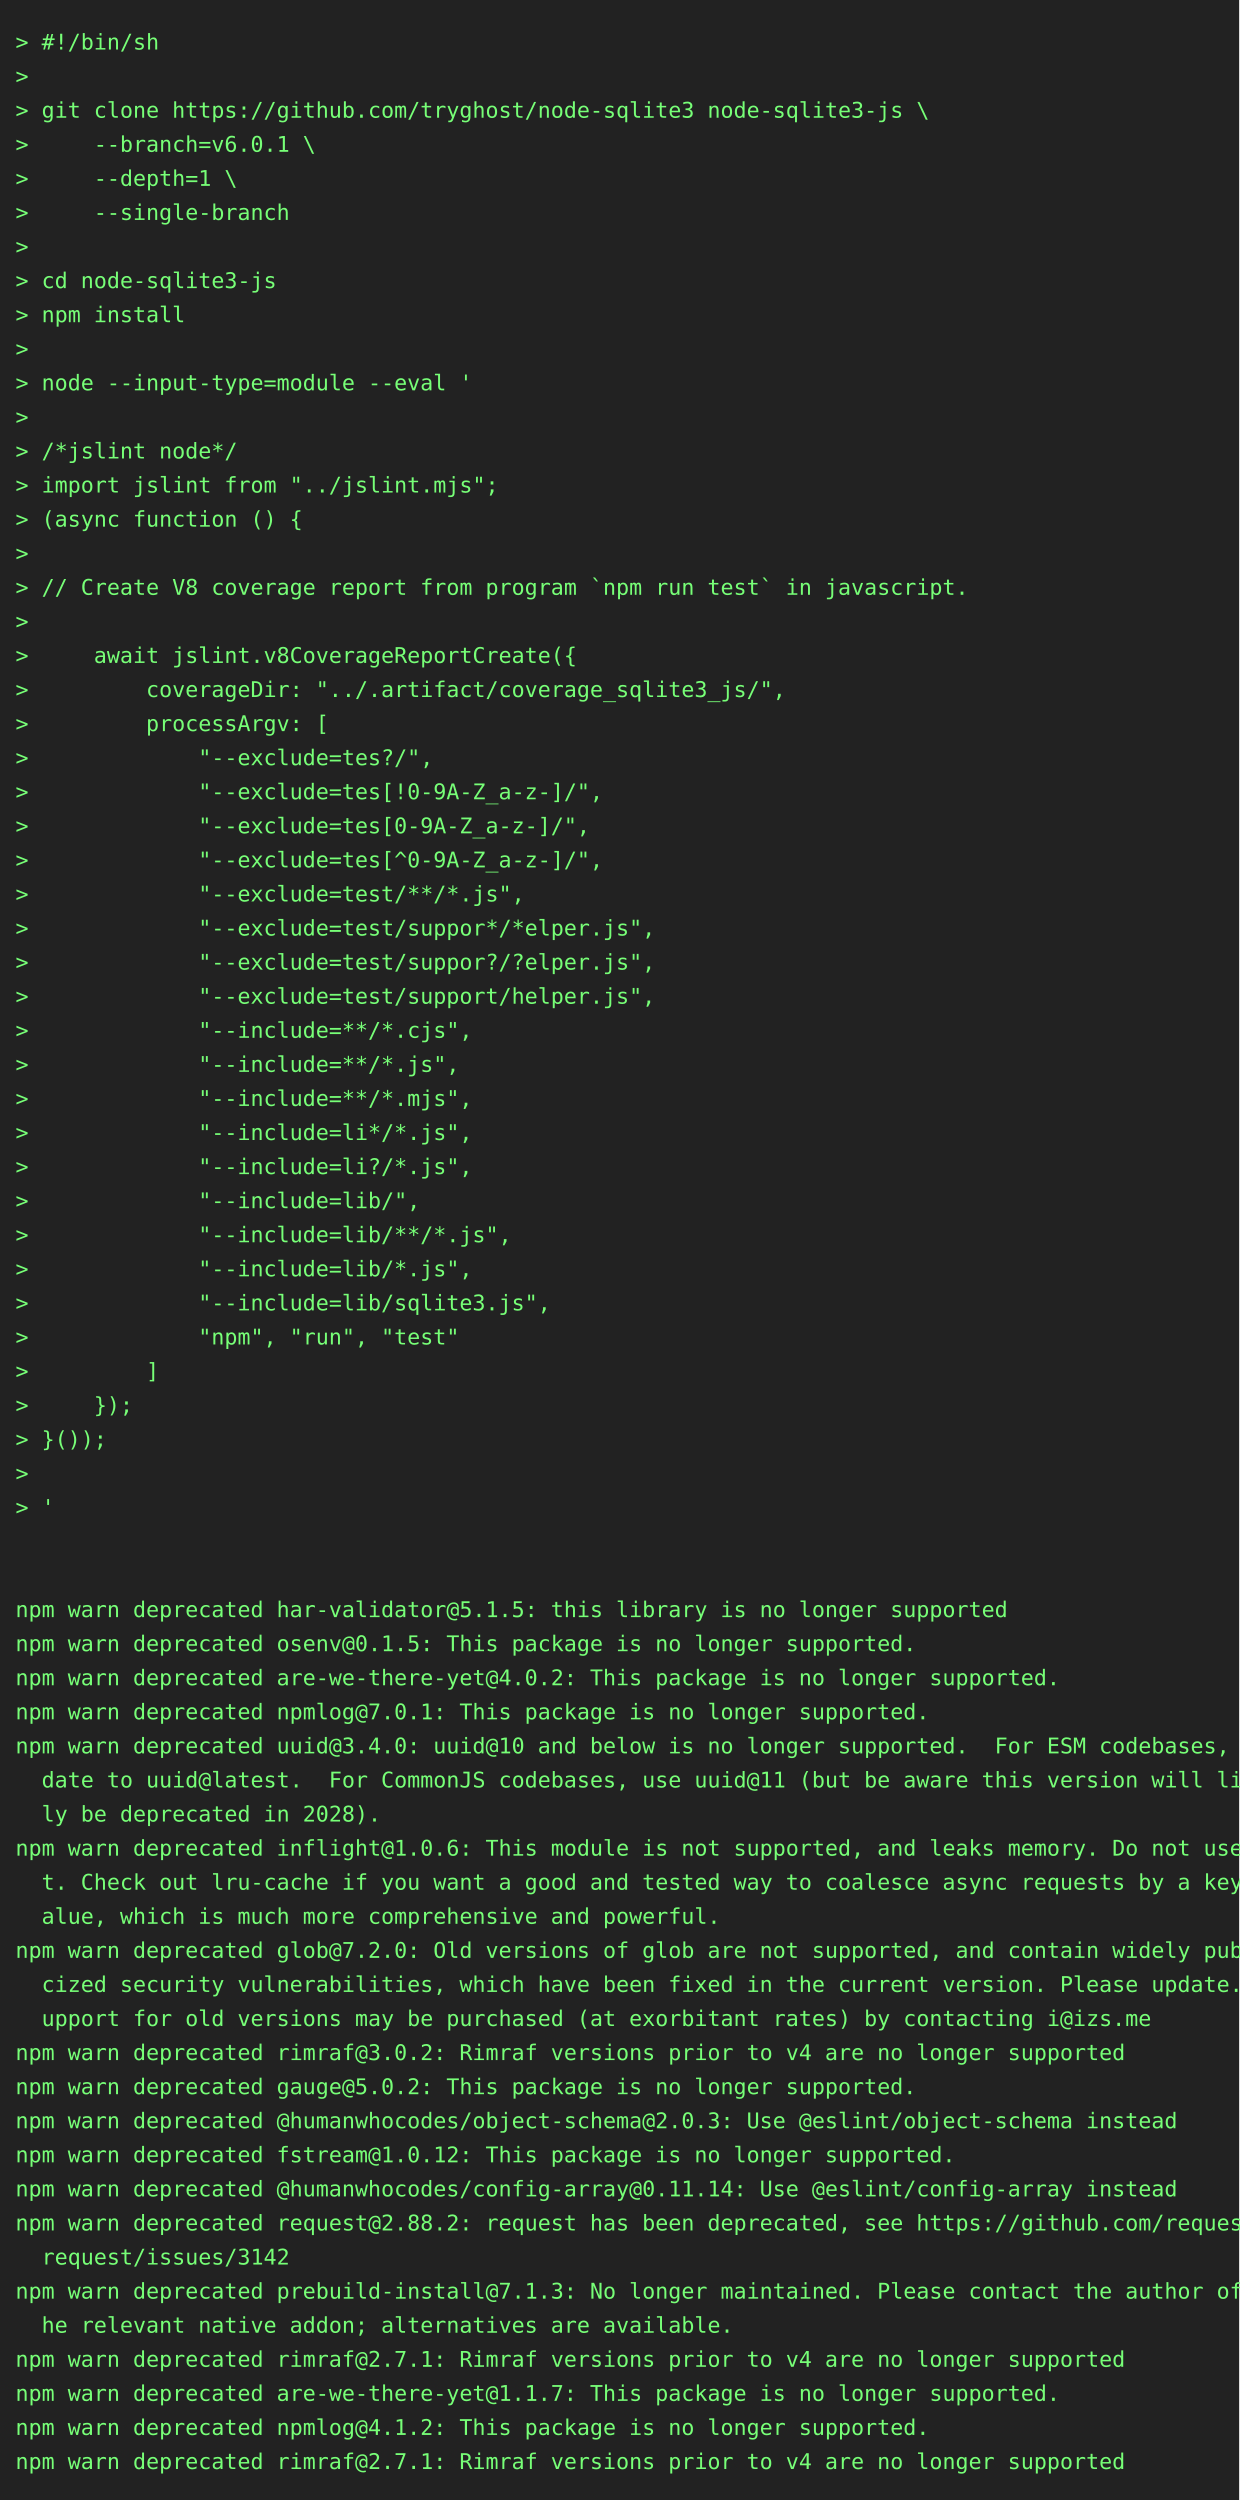
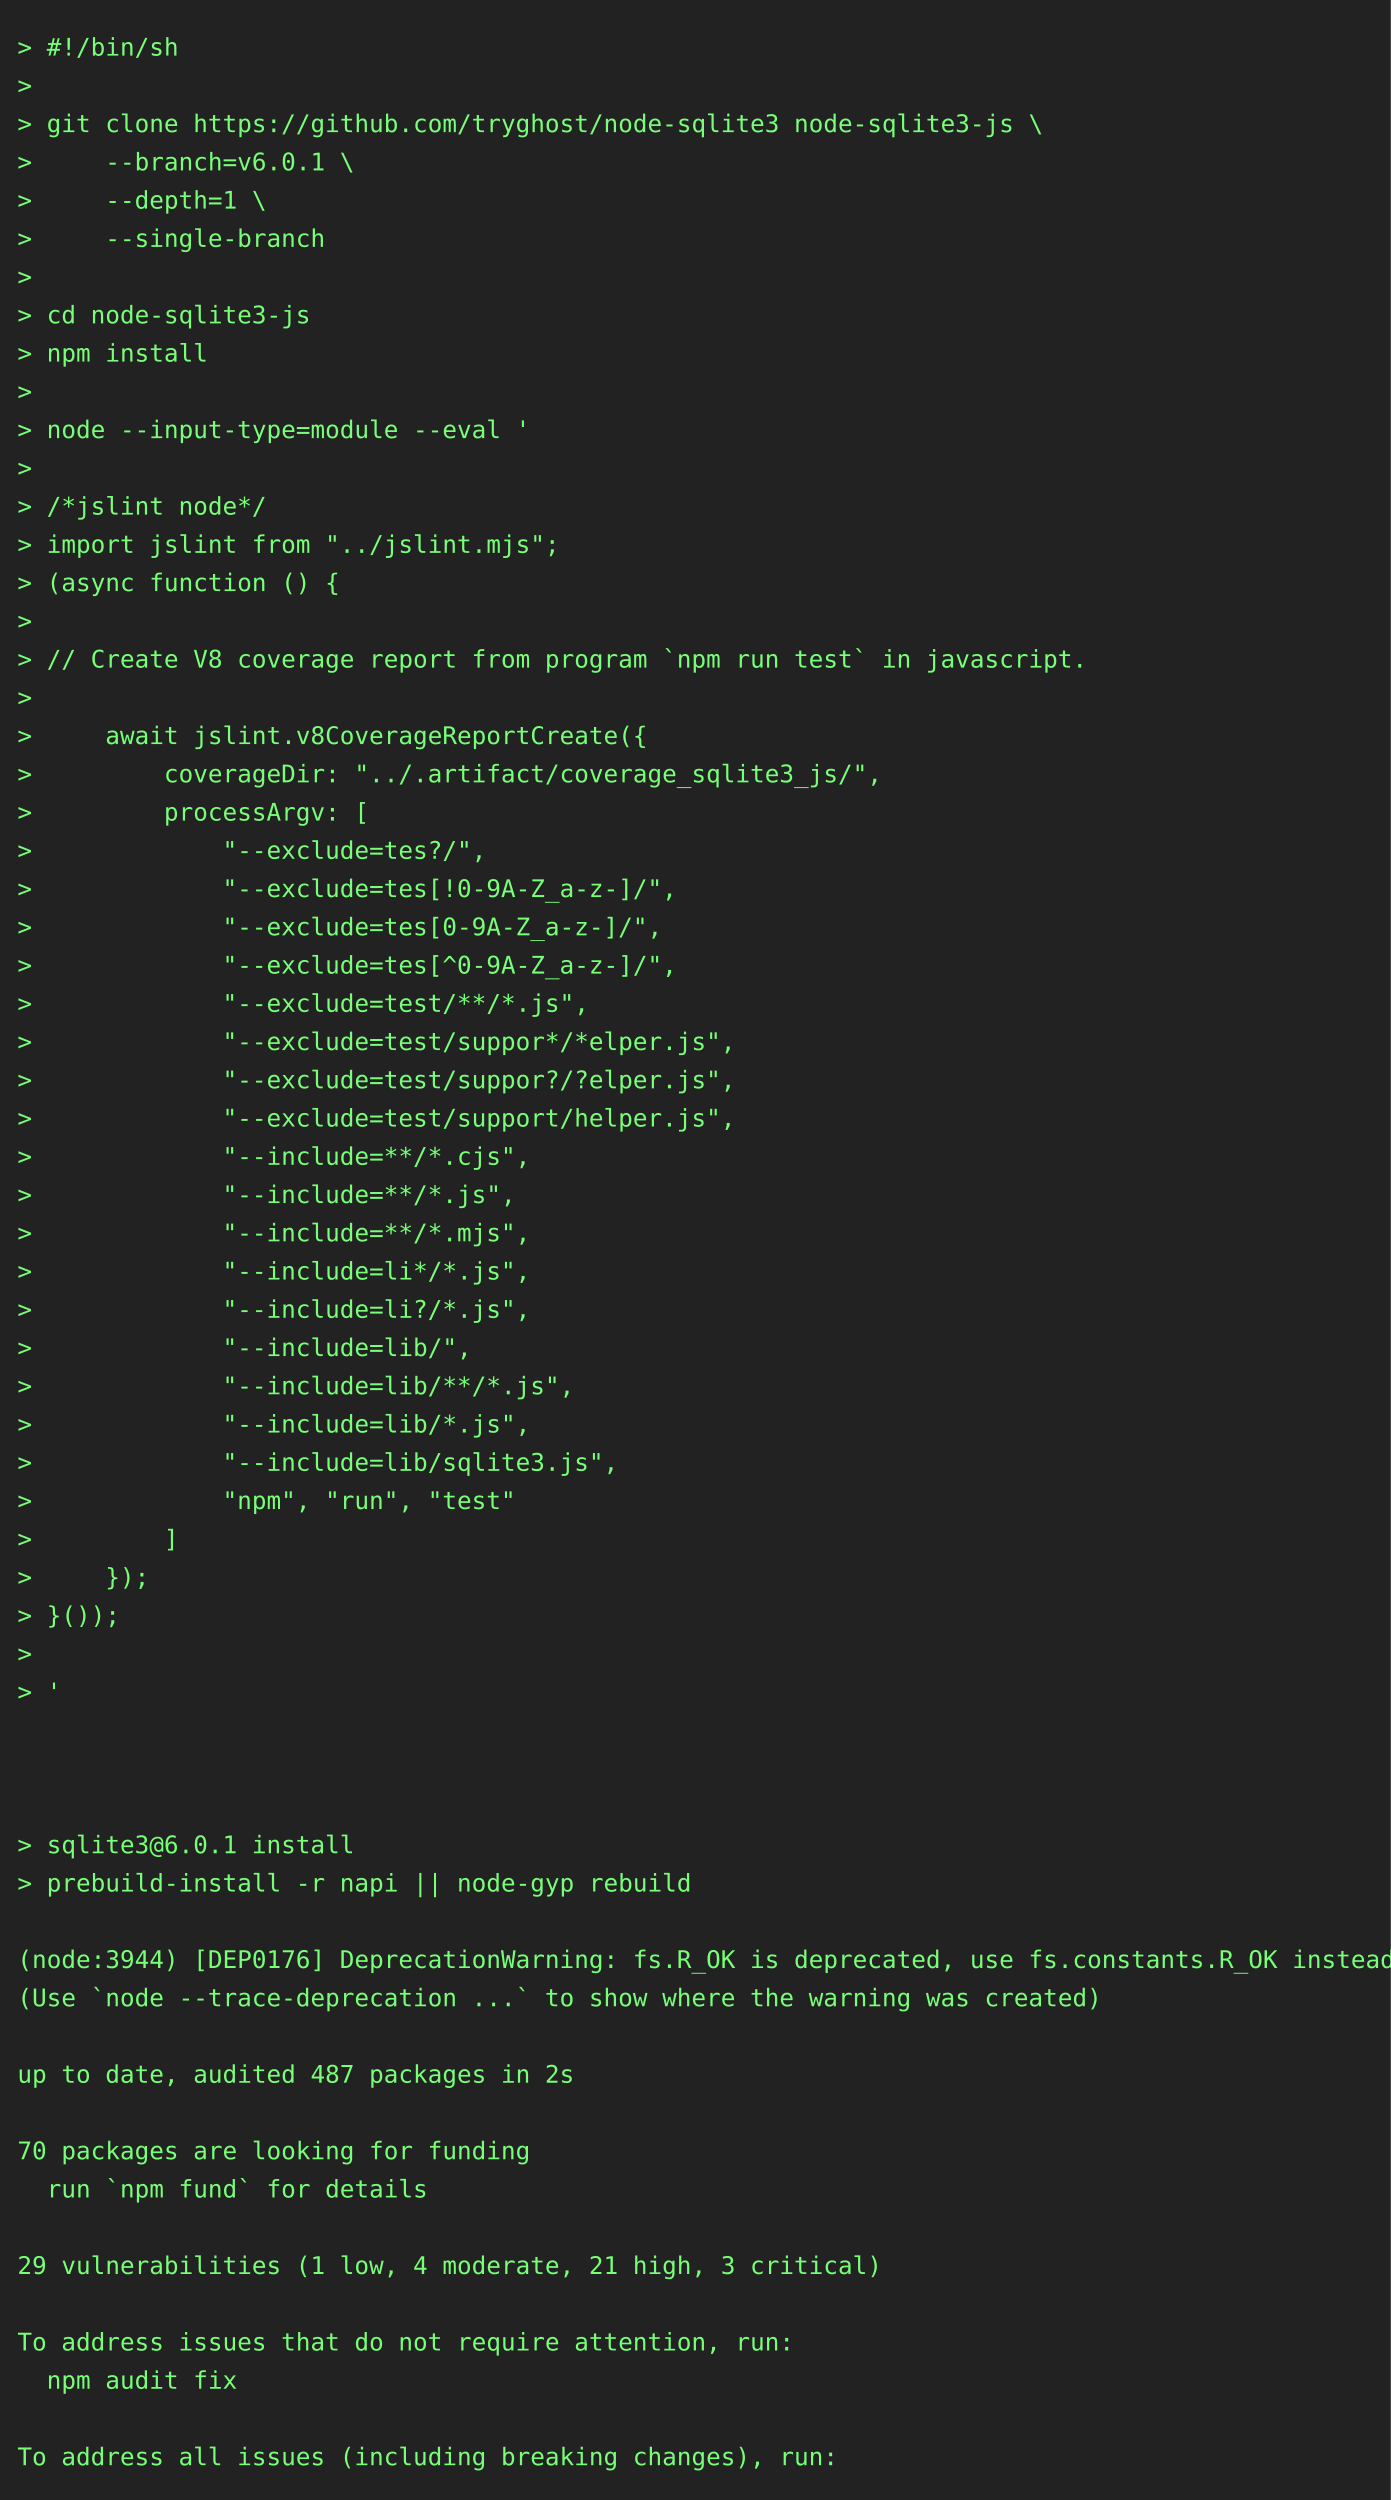
- <svg xmlns="http://www.w3.org/2000/svg" height="1614" width="800">
-   <rect height="1614" fill="#222" width="800" />
+ <svg xmlns="http://www.w3.org/2000/svg" height="1438" width="800">
+   <rect height="1438" fill="#222" width="800" />
  <text fill="#7f7" font-family="consolas, menlo, monospace" font-size="14" xml:space="preserve">
    <tspan lengthAdjust="spacingAndGlyphs" textLength="768" x="10" y="32">&gt; #!/bin/sh                                                                                      </tspan>
    <tspan lengthAdjust="spacingAndGlyphs" textLength="768" x="10" y="54">&gt;                                                                                                </tspan>
    <tspan lengthAdjust="spacingAndGlyphs" textLength="768" x="10" y="76">&gt; git clone https://github.com/tryghost/node-sqlite3 node-sqlite3-js \                           </tspan>
    <tspan lengthAdjust="spacingAndGlyphs" textLength="768" x="10" y="98">&gt;     --branch=v6.0.1 \                                                                          </tspan>
    <tspan lengthAdjust="spacingAndGlyphs" textLength="768" x="10" y="120">&gt;     --depth=1 \                                                                                </tspan>
    <tspan lengthAdjust="spacingAndGlyphs" textLength="768" x="10" y="142">&gt;     --single-branch                                                                            </tspan>
    <tspan lengthAdjust="spacingAndGlyphs" textLength="768" x="10" y="164">&gt;                                                                                                </tspan>
    <tspan lengthAdjust="spacingAndGlyphs" textLength="768" x="10" y="186">&gt; cd node-sqlite3-js                                                                             </tspan>
    <tspan lengthAdjust="spacingAndGlyphs" textLength="768" x="10" y="208">&gt; npm install                                                                                    </tspan>
    <tspan lengthAdjust="spacingAndGlyphs" textLength="768" x="10" y="230">&gt;                                                                                                </tspan>
    <tspan lengthAdjust="spacingAndGlyphs" textLength="768" x="10" y="252">&gt; node --input-type=module --eval '                                                              </tspan>
    <tspan lengthAdjust="spacingAndGlyphs" textLength="768" x="10" y="274">&gt;                                                                                                </tspan>
    <tspan lengthAdjust="spacingAndGlyphs" textLength="768" x="10" y="296">&gt; /*jslint node*/                                                                                </tspan>
    <tspan lengthAdjust="spacingAndGlyphs" textLength="768" x="10" y="318">&gt; import jslint from "../jslint.mjs";                                                            </tspan>
    <tspan lengthAdjust="spacingAndGlyphs" textLength="768" x="10" y="340">&gt; (async function () {                                                                           </tspan>
    <tspan lengthAdjust="spacingAndGlyphs" textLength="768" x="10" y="362">&gt;                                                                                                </tspan>
    <tspan lengthAdjust="spacingAndGlyphs" textLength="768" x="10" y="384">&gt; // Create V8 coverage report from program `npm run test` in javascript.                        </tspan>
    <tspan lengthAdjust="spacingAndGlyphs" textLength="768" x="10" y="406">&gt;                                                                                                </tspan>
    <tspan lengthAdjust="spacingAndGlyphs" textLength="768" x="10" y="428">&gt;     await jslint.v8CoverageReportCreate({                                                      </tspan>
    <tspan lengthAdjust="spacingAndGlyphs" textLength="768" x="10" y="450">&gt;         coverageDir: "../.artifact/coverage_sqlite3_js/",                                      </tspan>
    <tspan lengthAdjust="spacingAndGlyphs" textLength="768" x="10" y="472">&gt;         processArgv: [                                                                         </tspan>
    <tspan lengthAdjust="spacingAndGlyphs" textLength="768" x="10" y="494">&gt;             "--exclude=tes?/",                                                                 </tspan>
    <tspan lengthAdjust="spacingAndGlyphs" textLength="768" x="10" y="516">&gt;             "--exclude=tes[!0-9A-Z_a-z-]/",                                                    </tspan>
    <tspan lengthAdjust="spacingAndGlyphs" textLength="768" x="10" y="538">&gt;             "--exclude=tes[0-9A-Z_a-z-]/",                                                     </tspan>
    <tspan lengthAdjust="spacingAndGlyphs" textLength="768" x="10" y="560">&gt;             "--exclude=tes[^0-9A-Z_a-z-]/",                                                    </tspan>
    <tspan lengthAdjust="spacingAndGlyphs" textLength="768" x="10" y="582">&gt;             "--exclude=test/**/*.js",                                                          </tspan>
    <tspan lengthAdjust="spacingAndGlyphs" textLength="768" x="10" y="604">&gt;             "--exclude=test/suppor*/*elper.js",                                                </tspan>
    <tspan lengthAdjust="spacingAndGlyphs" textLength="768" x="10" y="626">&gt;             "--exclude=test/suppor?/?elper.js",                                                </tspan>
    <tspan lengthAdjust="spacingAndGlyphs" textLength="768" x="10" y="648">&gt;             "--exclude=test/support/helper.js",                                                </tspan>
    <tspan lengthAdjust="spacingAndGlyphs" textLength="768" x="10" y="670">&gt;             "--include=**/*.cjs",                                                              </tspan>
    <tspan lengthAdjust="spacingAndGlyphs" textLength="768" x="10" y="692">&gt;             "--include=**/*.js",                                                               </tspan>
    <tspan lengthAdjust="spacingAndGlyphs" textLength="768" x="10" y="714">&gt;             "--include=**/*.mjs",                                                              </tspan>
    <tspan lengthAdjust="spacingAndGlyphs" textLength="768" x="10" y="736">&gt;             "--include=li*/*.js",                                                              </tspan>
    <tspan lengthAdjust="spacingAndGlyphs" textLength="768" x="10" y="758">&gt;             "--include=li?/*.js",                                                              </tspan>
    <tspan lengthAdjust="spacingAndGlyphs" textLength="768" x="10" y="780">&gt;             "--include=lib/",                                                                  </tspan>
    <tspan lengthAdjust="spacingAndGlyphs" textLength="768" x="10" y="802">&gt;             "--include=lib/**/*.js",                                                           </tspan>
    <tspan lengthAdjust="spacingAndGlyphs" textLength="768" x="10" y="824">&gt;             "--include=lib/*.js",                                                              </tspan>
    <tspan lengthAdjust="spacingAndGlyphs" textLength="768" x="10" y="846">&gt;             "--include=lib/sqlite3.js",                                                        </tspan>
    <tspan lengthAdjust="spacingAndGlyphs" textLength="768" x="10" y="868">&gt;             "npm", "run", "test"                                                               </tspan>
    <tspan lengthAdjust="spacingAndGlyphs" textLength="768" x="10" y="890">&gt;         ]                                                                                      </tspan>
    <tspan lengthAdjust="spacingAndGlyphs" textLength="768" x="10" y="912">&gt;     });                                                                                        </tspan>
    <tspan lengthAdjust="spacingAndGlyphs" textLength="768" x="10" y="934">&gt; }());                                                                                          </tspan>
    <tspan lengthAdjust="spacingAndGlyphs" textLength="768" x="10" y="956">&gt;                                                                                                </tspan>
    <tspan lengthAdjust="spacingAndGlyphs" textLength="768" x="10" y="978">&gt; '                                                                                              </tspan>
    <tspan lengthAdjust="spacingAndGlyphs" textLength="768" x="10" y="1000">                                                                                                 </tspan>
    <tspan lengthAdjust="spacingAndGlyphs" textLength="768" x="10" y="1022">                                                                                                 </tspan>
-     <tspan lengthAdjust="spacingAndGlyphs" textLength="768" x="10" y="1044">npm warn deprecated har-validator@5.1.5: this library is no longer supported                     </tspan>
-     <tspan lengthAdjust="spacingAndGlyphs" textLength="768" x="10" y="1066">npm warn deprecated osenv@0.1.5: This package is no longer supported.                            </tspan>
-     <tspan lengthAdjust="spacingAndGlyphs" textLength="768" x="10" y="1088">npm warn deprecated are-we-there-yet@4.0.2: This package is no longer supported.                 </tspan>
-     <tspan lengthAdjust="spacingAndGlyphs" textLength="768" x="10" y="1110">npm warn deprecated npmlog@7.0.1: This package is no longer supported.                           </tspan>
-     <tspan lengthAdjust="spacingAndGlyphs" textLength="768" x="10" y="1132">npm warn deprecated uuid@3.4.0: uuid@10 and below is no longer supported.  For ESM codebases, up\</tspan>
-     <tspan lengthAdjust="spacingAndGlyphs" textLength="768" x="10" y="1154">  date to uuid@latest.  For CommonJS codebases, use uuid@11 (but be aware this version will like\</tspan>
-     <tspan lengthAdjust="spacingAndGlyphs" textLength="768" x="10" y="1176">  ly be deprecated in 2028).                                                                     </tspan>
-     <tspan lengthAdjust="spacingAndGlyphs" textLength="768" x="10" y="1198">npm warn deprecated inflight@1.0.6: This module is not supported, and leaks memory. Do not use i\</tspan>
-     <tspan lengthAdjust="spacingAndGlyphs" textLength="768" x="10" y="1220">  t. Check out lru-cache if you want a good and tested way to coalesce async requests by a key v\</tspan>
-     <tspan lengthAdjust="spacingAndGlyphs" textLength="768" x="10" y="1242">  alue, which is much more comprehensive and powerful.                                           </tspan>
-     <tspan lengthAdjust="spacingAndGlyphs" textLength="768" x="10" y="1264">npm warn deprecated glob@7.2.0: Old versions of glob are not supported, and contain widely publi\</tspan>
-     <tspan lengthAdjust="spacingAndGlyphs" textLength="768" x="10" y="1286">  cized security vulnerabilities, which have been fixed in the current version. Please update. S\</tspan>
-     <tspan lengthAdjust="spacingAndGlyphs" textLength="768" x="10" y="1308">  upport for old versions may be purchased (at exorbitant rates) by contacting i@izs.me          </tspan>
-     <tspan lengthAdjust="spacingAndGlyphs" textLength="768" x="10" y="1330">npm warn deprecated rimraf@3.0.2: Rimraf versions prior to v4 are no longer supported            </tspan>
-     <tspan lengthAdjust="spacingAndGlyphs" textLength="768" x="10" y="1352">npm warn deprecated gauge@5.0.2: This package is no longer supported.                            </tspan>
-     <tspan lengthAdjust="spacingAndGlyphs" textLength="768" x="10" y="1374">npm warn deprecated @humanwhocodes/object-schema@2.0.3: Use @eslint/object-schema instead        </tspan>
-     <tspan lengthAdjust="spacingAndGlyphs" textLength="768" x="10" y="1396">npm warn deprecated fstream@1.0.12: This package is no longer supported.                         </tspan>
-     <tspan lengthAdjust="spacingAndGlyphs" textLength="768" x="10" y="1418">npm warn deprecated @humanwhocodes/config-array@0.11.14: Use @eslint/config-array instead        </tspan>
-     <tspan lengthAdjust="spacingAndGlyphs" textLength="768" x="10" y="1440">npm warn deprecated request@2.88.2: request has been deprecated, see https://github.com/request/\</tspan>
-     <tspan lengthAdjust="spacingAndGlyphs" textLength="768" x="10" y="1462">  request/issues/3142                                                                            </tspan>
-     <tspan lengthAdjust="spacingAndGlyphs" textLength="768" x="10" y="1484">npm warn deprecated prebuild-install@7.1.3: No longer maintained. Please contact the author of t\</tspan>
-     <tspan lengthAdjust="spacingAndGlyphs" textLength="768" x="10" y="1506">  he relevant native addon; alternatives are available.                                          </tspan>
-     <tspan lengthAdjust="spacingAndGlyphs" textLength="768" x="10" y="1528">npm warn deprecated rimraf@2.7.1: Rimraf versions prior to v4 are no longer supported            </tspan>
-     <tspan lengthAdjust="spacingAndGlyphs" textLength="768" x="10" y="1550">npm warn deprecated are-we-there-yet@1.1.7: This package is no longer supported.                 </tspan>
-     <tspan lengthAdjust="spacingAndGlyphs" textLength="768" x="10" y="1572">npm warn deprecated npmlog@4.1.2: This package is no longer supported.                           </tspan>
-     <tspan lengthAdjust="spacingAndGlyphs" textLength="768" x="10" y="1594">npm warn deprecated rimraf@2.7.1: Rimraf versions prior to v4 are no longer supported            </tspan>
+     <tspan lengthAdjust="spacingAndGlyphs" textLength="768" x="10" y="1044">                                                                                                 </tspan>
+     <tspan lengthAdjust="spacingAndGlyphs" textLength="768" x="10" y="1066">&gt; sqlite3@6.0.1 install                                                                          </tspan>
+     <tspan lengthAdjust="spacingAndGlyphs" textLength="768" x="10" y="1088">&gt; prebuild-install -r napi || node-gyp rebuild                                                   </tspan>
+     <tspan lengthAdjust="spacingAndGlyphs" textLength="768" x="10" y="1110">                                                                                                 </tspan>
+     <tspan lengthAdjust="spacingAndGlyphs" textLength="768" x="10" y="1132">(node:3944) [DEP0176] DeprecationWarning: fs.R_OK is deprecated, use fs.constants.R_OK instead   </tspan>
+     <tspan lengthAdjust="spacingAndGlyphs" textLength="768" x="10" y="1154">(Use `node --trace-deprecation ...` to show where the warning was created)                       </tspan>
+     <tspan lengthAdjust="spacingAndGlyphs" textLength="768" x="10" y="1176">                                                                                                 </tspan>
+     <tspan lengthAdjust="spacingAndGlyphs" textLength="768" x="10" y="1198">up to date, audited 487 packages in 2s                                                           </tspan>
+     <tspan lengthAdjust="spacingAndGlyphs" textLength="768" x="10" y="1220">                                                                                                 </tspan>
+     <tspan lengthAdjust="spacingAndGlyphs" textLength="768" x="10" y="1242">70 packages are looking for funding                                                              </tspan>
+     <tspan lengthAdjust="spacingAndGlyphs" textLength="768" x="10" y="1264">  run `npm fund` for details                                                                     </tspan>
+     <tspan lengthAdjust="spacingAndGlyphs" textLength="768" x="10" y="1286">                                                                                                 </tspan>
+     <tspan lengthAdjust="spacingAndGlyphs" textLength="768" x="10" y="1308">29 vulnerabilities (1 low, 4 moderate, 21 high, 3 critical)                                      </tspan>
+     <tspan lengthAdjust="spacingAndGlyphs" textLength="768" x="10" y="1330">                                                                                                 </tspan>
+     <tspan lengthAdjust="spacingAndGlyphs" textLength="768" x="10" y="1352">To address issues that do not require attention, run:                                            </tspan>
+     <tspan lengthAdjust="spacingAndGlyphs" textLength="768" x="10" y="1374">  npm audit fix                                                                                  </tspan>
+     <tspan lengthAdjust="spacingAndGlyphs" textLength="768" x="10" y="1396">                                                                                                 </tspan>
+     <tspan lengthAdjust="spacingAndGlyphs" textLength="768" x="10" y="1418">To address all issues (including breaking changes), run:                                         </tspan>
  </text>
</svg>
